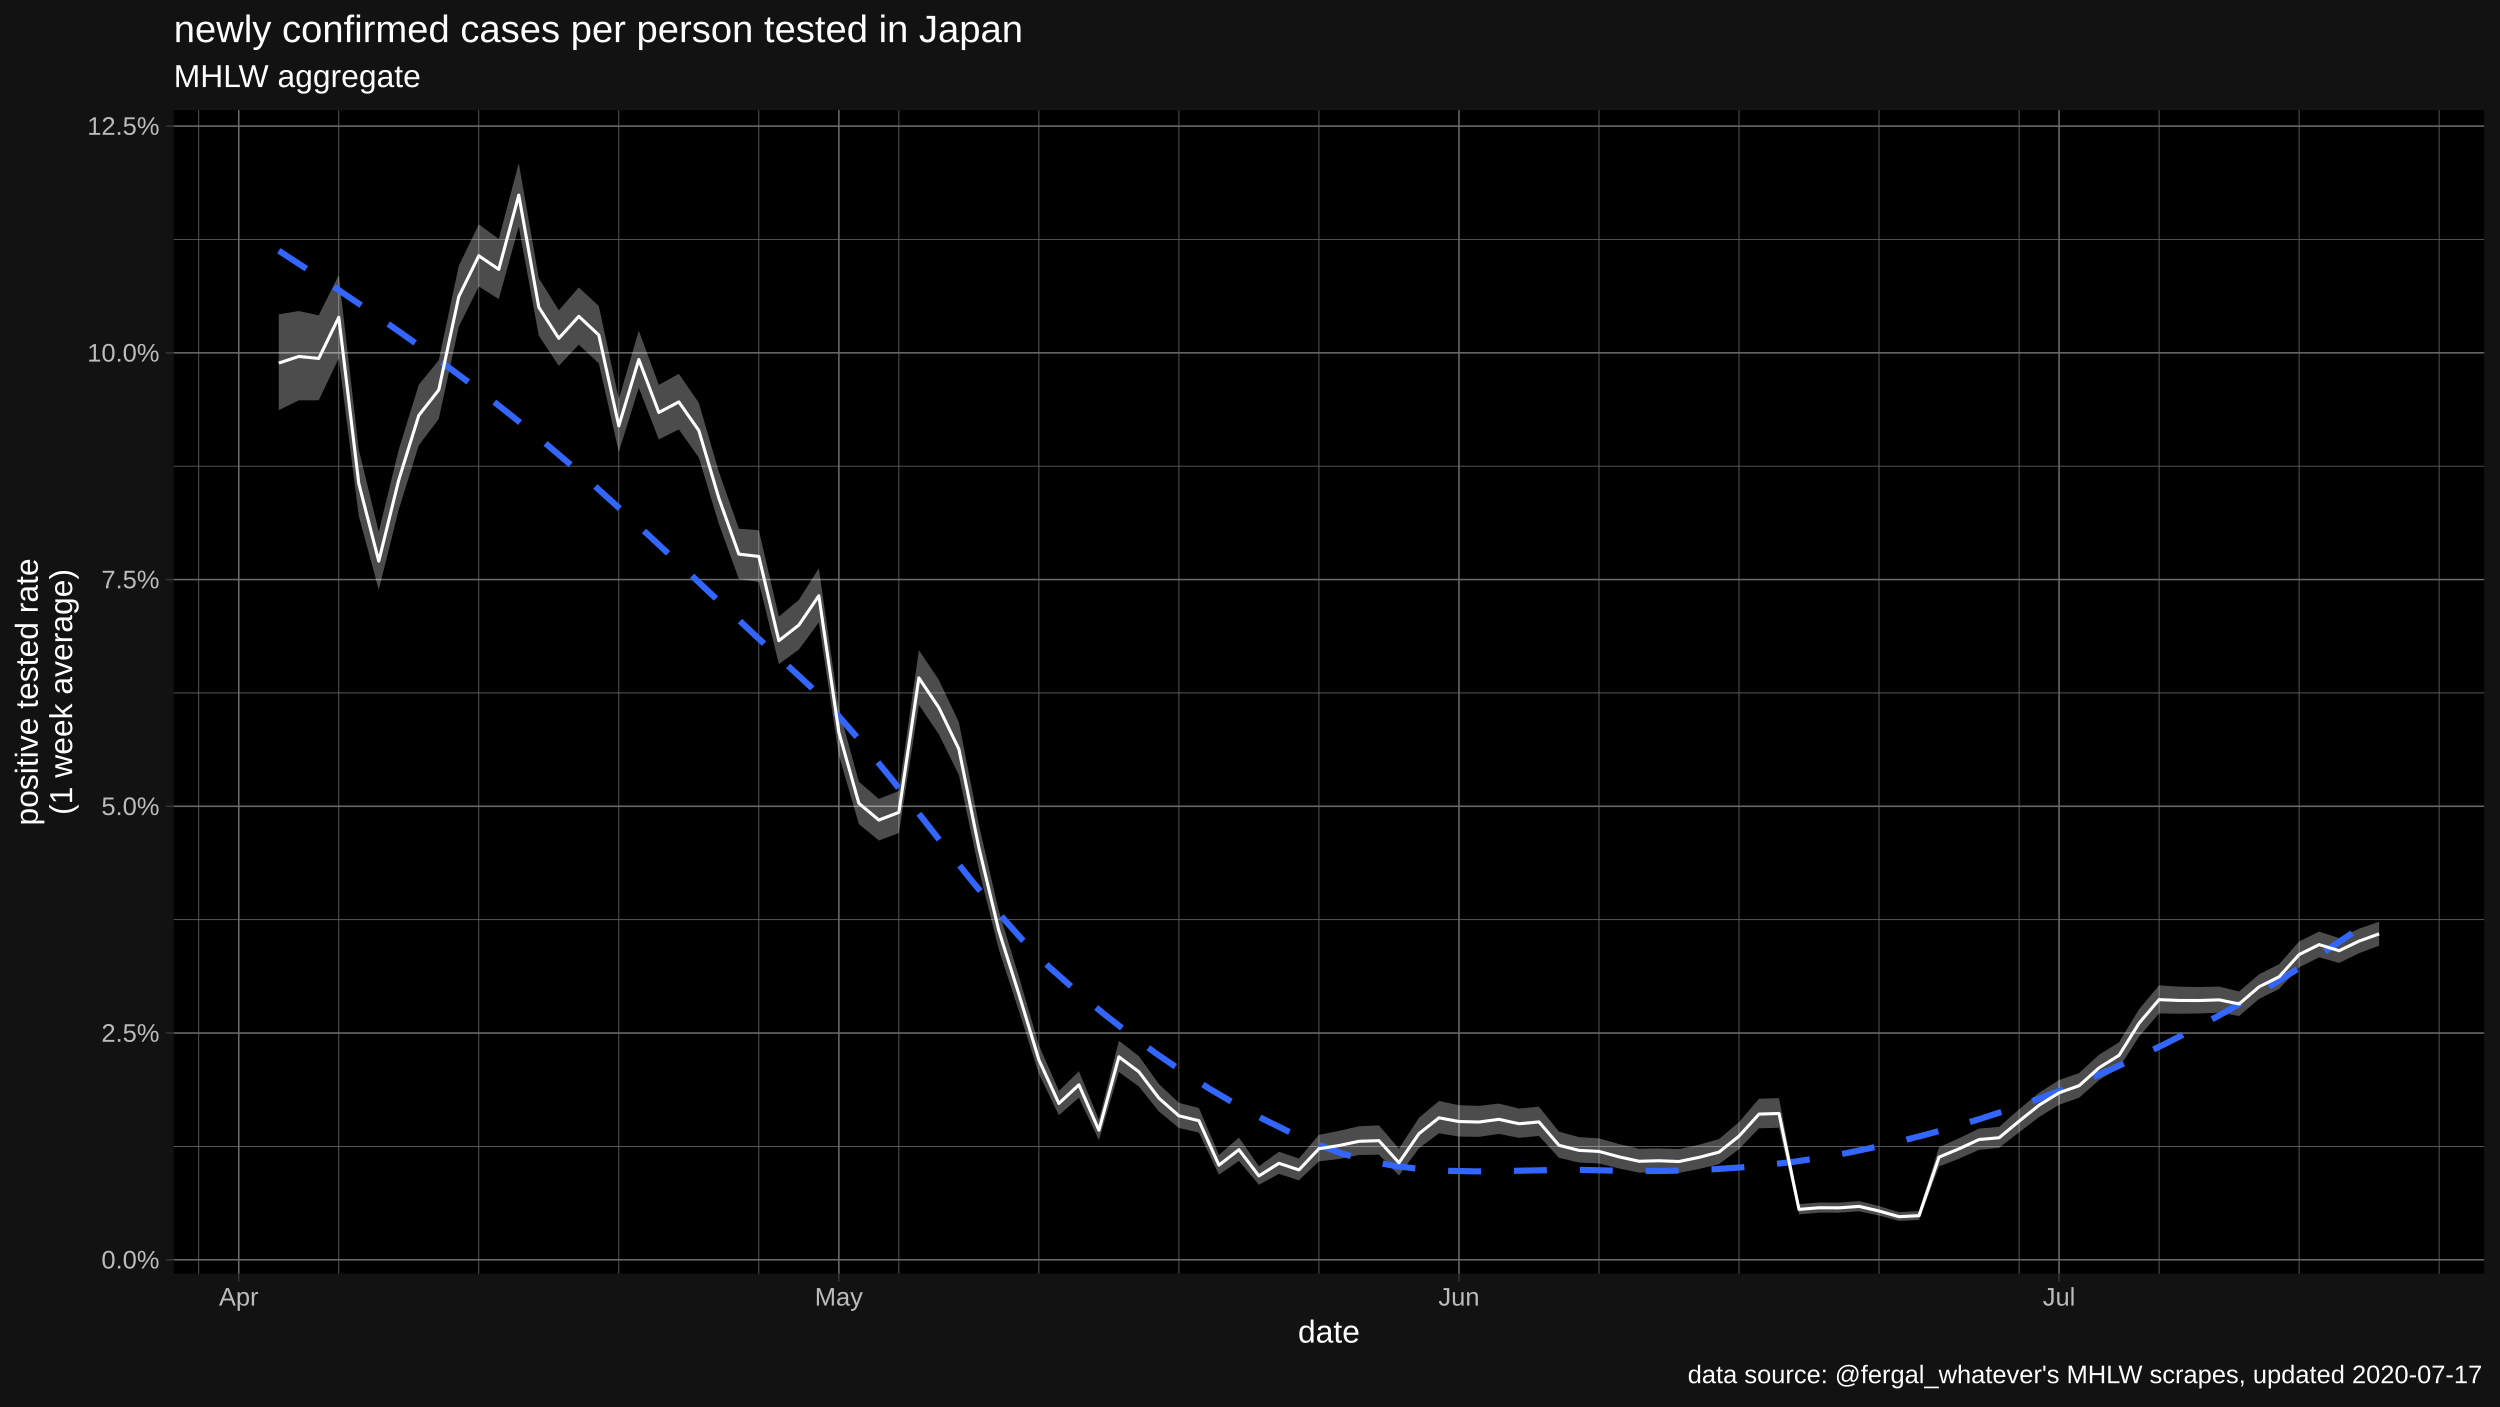
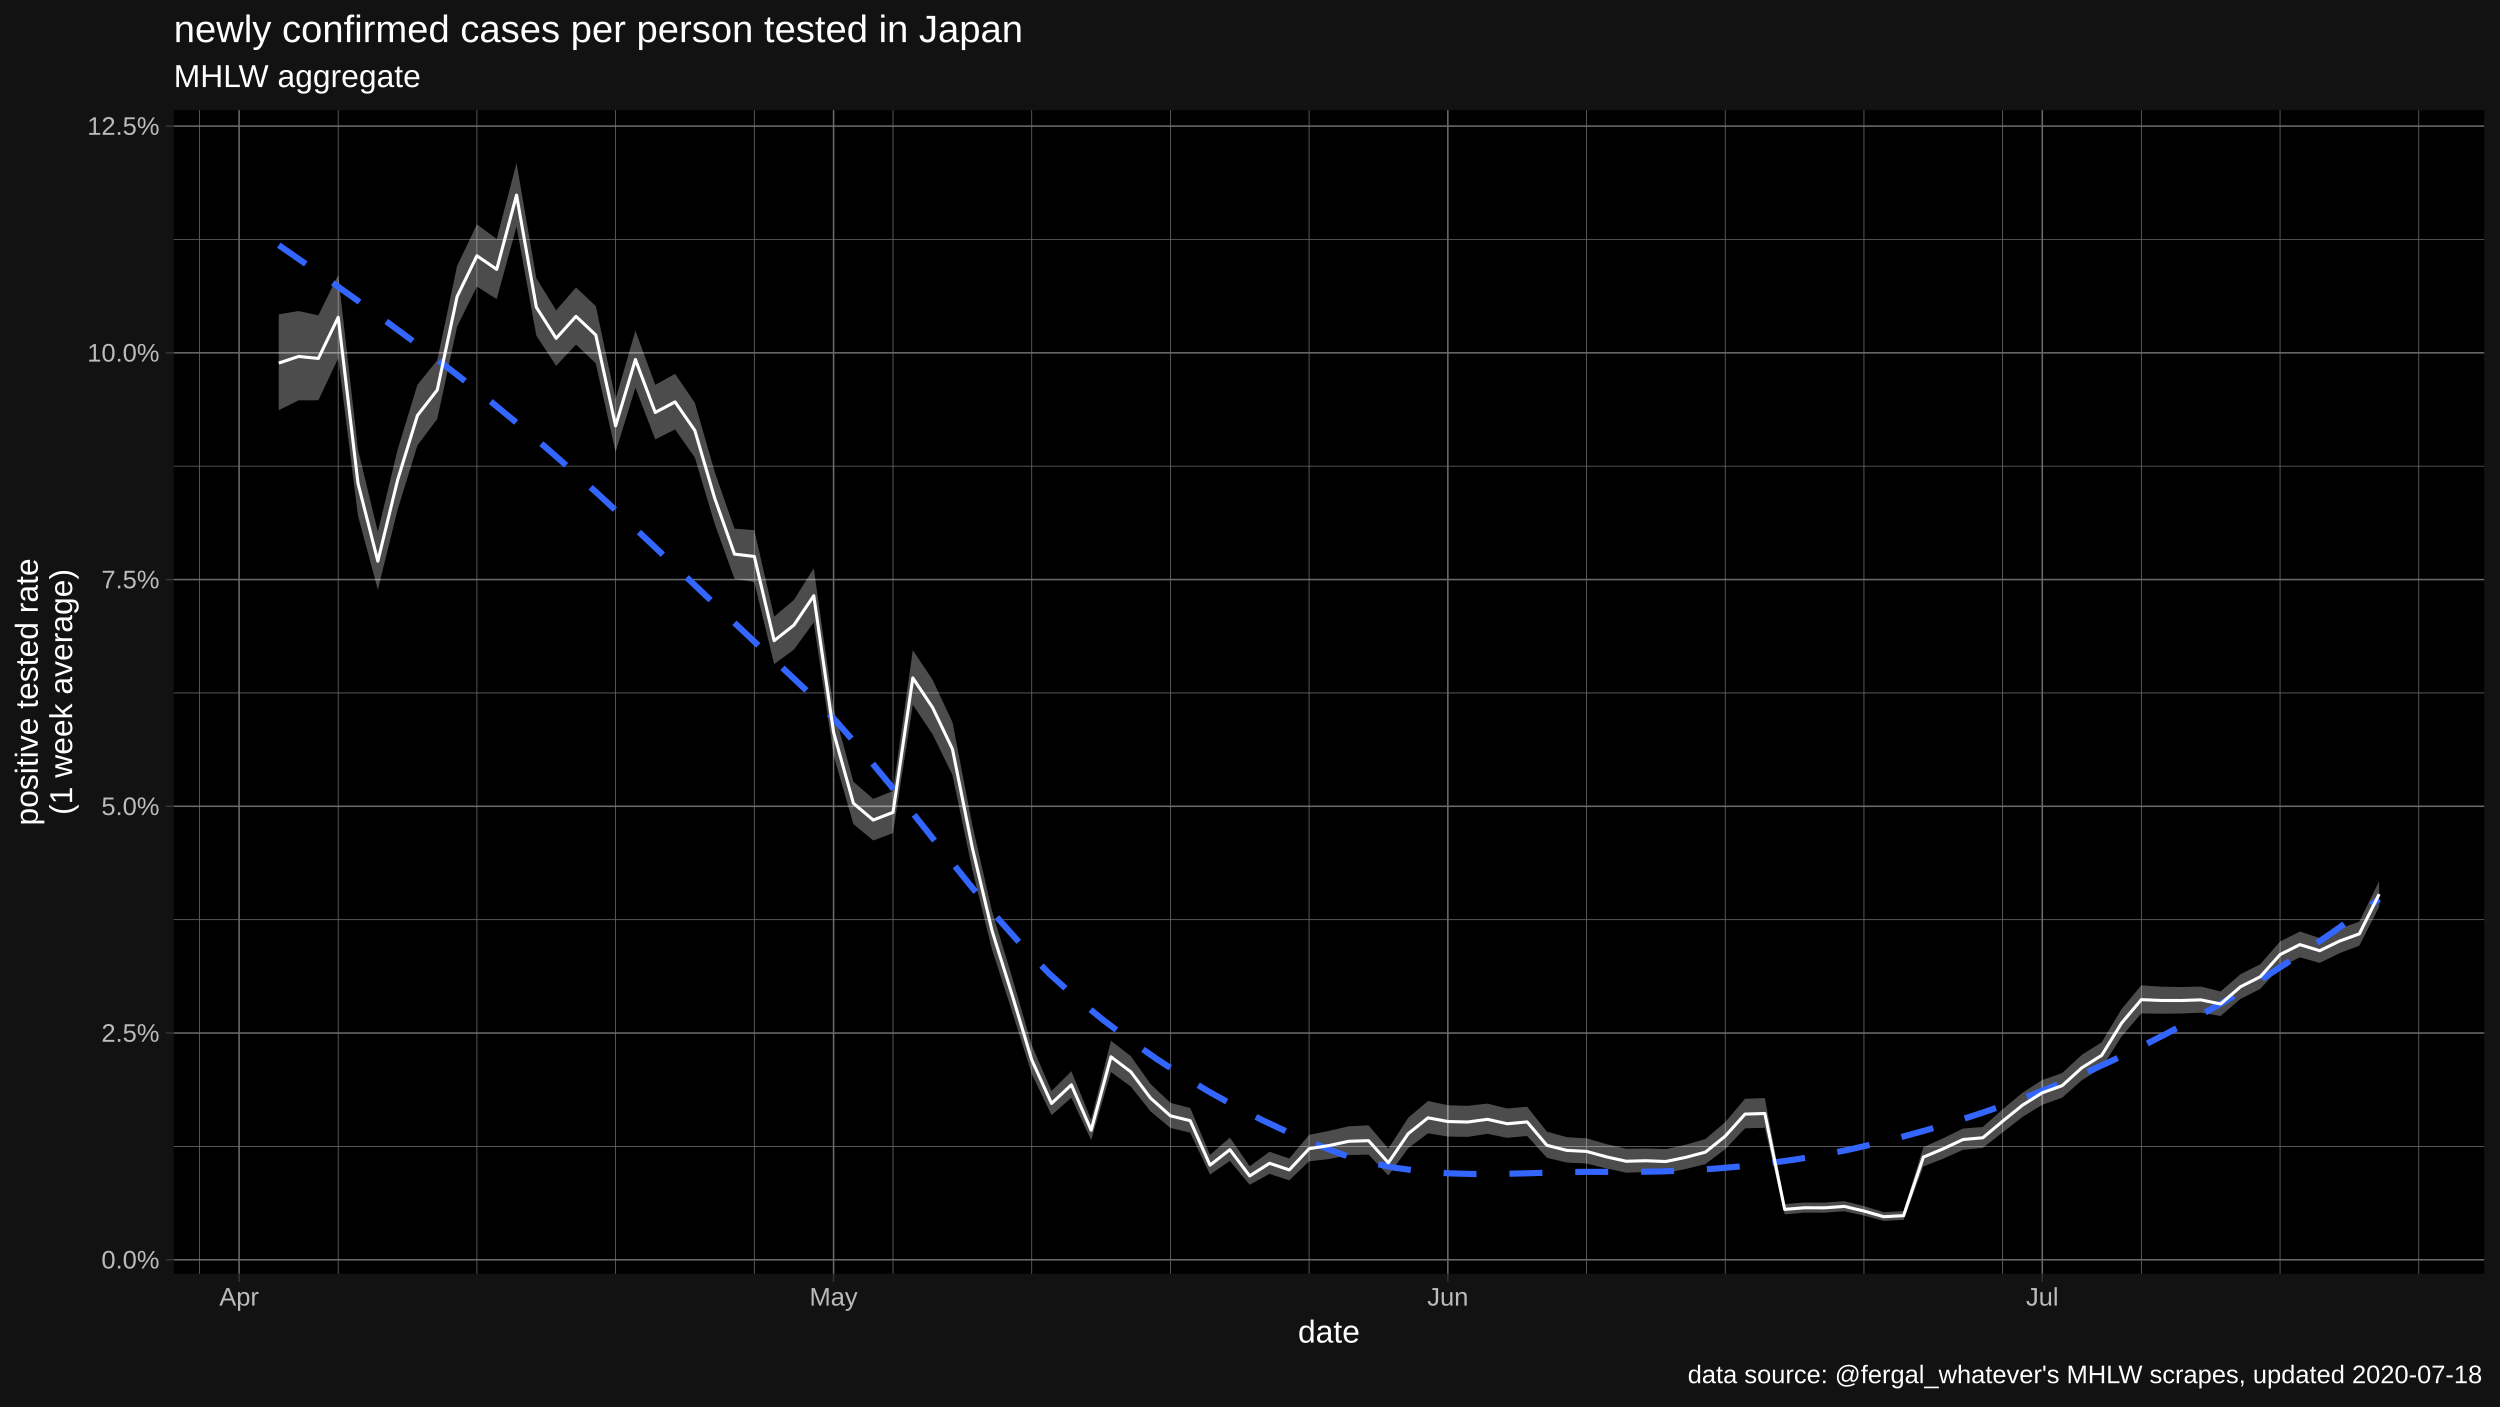
<svg xmlns="http://www.w3.org/2000/svg" viewBox="0 0 864.00 486.00">
  <defs>
    <style type="text/css">
    line, polyline, polygon, path, rect, circle {
      fill: none;
      stroke: #000000;
      stroke-linecap: round;
      stroke-linejoin: round;
      stroke-miterlimit: 10.00;
    }
  </style>
  </defs>
  <rect width="100%" height="100%" style="stroke: none; fill: #FFFFFF;" />
  <rect x="0.00" y="0.00" width="864.00" height="486.00" style="stroke-width: 1.07; stroke: #121212; fill: #121212;" />
  <defs>
    <clipPath id="cpNjAuMDR8ODU4LjUyfDQ0MC4yMnwzOC4wNw==">
      <rect x="60.04" y="38.07" width="798.48" height="402.15" />
    </clipPath>
  </defs>
  <rect x="60.04" y="38.07" width="798.48" height="402.15" style="stroke-width: 1.07; stroke: none; fill: #000000;" clip-path="url(#cpNjAuMDR8ODU4LjUyfDQ0MC4yMnwzOC4wNw==)" />
  <polyline points="60.04,396.19 858.52,396.19 " style="stroke-width: 0.27; stroke: #6B6B6B; stroke-linecap: butt;" clip-path="url(#cpNjAuMDR8ODU4LjUyfDQ0MC4yMnwzOC4wNw==)" />
  <polyline points="60.04,317.83 858.52,317.83 " style="stroke-width: 0.27; stroke: #6B6B6B; stroke-linecap: butt;" clip-path="url(#cpNjAuMDR8ODU4LjUyfDQ0MC4yMnwzOC4wNw==)" />
  <polyline points="60.04,239.47 858.52,239.47 " style="stroke-width: 0.27; stroke: #6B6B6B; stroke-linecap: butt;" clip-path="url(#cpNjAuMDR8ODU4LjUyfDQ0MC4yMnwzOC4wNw==)" />
  <polyline points="60.04,161.11 858.52,161.11 " style="stroke-width: 0.27; stroke: #6B6B6B; stroke-linecap: butt;" clip-path="url(#cpNjAuMDR8ODU4LjUyfDQ0MC4yMnwzOC4wNw==)" />
  <polyline points="60.04,82.75 858.52,82.75 " style="stroke-width: 0.27; stroke: #6B6B6B; stroke-linecap: butt;" clip-path="url(#cpNjAuMDR8ODU4LjUyfDQ0MC4yMnwzOC4wNw==)" />
-   <polyline points="68.68,440.22 68.68,38.07 " style="stroke-width: 0.27; stroke: #6B6B6B; stroke-linecap: butt;" clip-path="url(#cpNjAuMDR8ODU4LjUyfDQ0MC4yMnwzOC4wNw==)" />
-   <polyline points="117.08,440.22 117.08,38.07 " style="stroke-width: 0.27; stroke: #6B6B6B; stroke-linecap: butt;" clip-path="url(#cpNjAuMDR8ODU4LjUyfDQ0MC4yMnwzOC4wNw==)" />
-   <polyline points="165.47,440.22 165.47,38.07 " style="stroke-width: 0.27; stroke: #6B6B6B; stroke-linecap: butt;" clip-path="url(#cpNjAuMDR8ODU4LjUyfDQ0MC4yMnwzOC4wNw==)" />
-   <polyline points="213.86,440.22 213.86,38.07 " style="stroke-width: 0.27; stroke: #6B6B6B; stroke-linecap: butt;" clip-path="url(#cpNjAuMDR8ODU4LjUyfDQ0MC4yMnwzOC4wNw==)" />
-   <polyline points="262.25,440.22 262.25,38.07 " style="stroke-width: 0.27; stroke: #6B6B6B; stroke-linecap: butt;" clip-path="url(#cpNjAuMDR8ODU4LjUyfDQ0MC4yMnwzOC4wNw==)" />
-   <polyline points="310.65,440.22 310.65,38.07 " style="stroke-width: 0.27; stroke: #6B6B6B; stroke-linecap: butt;" clip-path="url(#cpNjAuMDR8ODU4LjUyfDQ0MC4yMnwzOC4wNw==)" />
-   <polyline points="359.04,440.22 359.04,38.07 " style="stroke-width: 0.27; stroke: #6B6B6B; stroke-linecap: butt;" clip-path="url(#cpNjAuMDR8ODU4LjUyfDQ0MC4yMnwzOC4wNw==)" />
-   <polyline points="407.43,440.22 407.43,38.07 " style="stroke-width: 0.27; stroke: #6B6B6B; stroke-linecap: butt;" clip-path="url(#cpNjAuMDR8ODU4LjUyfDQ0MC4yMnwzOC4wNw==)" />
-   <polyline points="455.82,440.22 455.82,38.07 " style="stroke-width: 0.27; stroke: #6B6B6B; stroke-linecap: butt;" clip-path="url(#cpNjAuMDR8ODU4LjUyfDQ0MC4yMnwzOC4wNw==)" />
-   <polyline points="552.61,440.22 552.61,38.07 " style="stroke-width: 0.27; stroke: #6B6B6B; stroke-linecap: butt;" clip-path="url(#cpNjAuMDR8ODU4LjUyfDQ0MC4yMnwzOC4wNw==)" />
-   <polyline points="601.00,440.22 601.00,38.07 " style="stroke-width: 0.27; stroke: #6B6B6B; stroke-linecap: butt;" clip-path="url(#cpNjAuMDR8ODU4LjUyfDQ0MC4yMnwzOC4wNw==)" />
-   <polyline points="649.39,440.22 649.39,38.07 " style="stroke-width: 0.27; stroke: #6B6B6B; stroke-linecap: butt;" clip-path="url(#cpNjAuMDR8ODU4LjUyfDQ0MC4yMnwzOC4wNw==)" />
-   <polyline points="697.79,440.22 697.79,38.07 " style="stroke-width: 0.27; stroke: #6B6B6B; stroke-linecap: butt;" clip-path="url(#cpNjAuMDR8ODU4LjUyfDQ0MC4yMnwzOC4wNw==)" />
-   <polyline points="746.18,440.22 746.18,38.07 " style="stroke-width: 0.27; stroke: #6B6B6B; stroke-linecap: butt;" clip-path="url(#cpNjAuMDR8ODU4LjUyfDQ0MC4yMnwzOC4wNw==)" />
-   <polyline points="794.57,440.22 794.57,38.07 " style="stroke-width: 0.27; stroke: #6B6B6B; stroke-linecap: butt;" clip-path="url(#cpNjAuMDR8ODU4LjUyfDQ0MC4yMnwzOC4wNw==)" />
-   <polyline points="842.97,440.22 842.97,38.07 " style="stroke-width: 0.27; stroke: #6B6B6B; stroke-linecap: butt;" clip-path="url(#cpNjAuMDR8ODU4LjUyfDQ0MC4yMnwzOC4wNw==)" />
+   <polyline points="68.94,440.22 68.94,38.07 " style="stroke-width: 0.27; stroke: #6B6B6B; stroke-linecap: butt;" clip-path="url(#cpNjAuMDR8ODU4LjUyfDQ0MC4yMnwzOC4wNw==)" />
+   <polyline points="116.88,440.22 116.88,38.07 " style="stroke-width: 0.27; stroke: #6B6B6B; stroke-linecap: butt;" clip-path="url(#cpNjAuMDR8ODU4LjUyfDQ0MC4yMnwzOC4wNw==)" />
+   <polyline points="164.82,440.22 164.82,38.07 " style="stroke-width: 0.27; stroke: #6B6B6B; stroke-linecap: butt;" clip-path="url(#cpNjAuMDR8ODU4LjUyfDQ0MC4yMnwzOC4wNw==)" />
+   <polyline points="212.75,440.22 212.75,38.07 " style="stroke-width: 0.27; stroke: #6B6B6B; stroke-linecap: butt;" clip-path="url(#cpNjAuMDR8ODU4LjUyfDQ0MC4yMnwzOC4wNw==)" />
+   <polyline points="260.69,440.22 260.69,38.07 " style="stroke-width: 0.27; stroke: #6B6B6B; stroke-linecap: butt;" clip-path="url(#cpNjAuMDR8ODU4LjUyfDQ0MC4yMnwzOC4wNw==)" />
+   <polyline points="308.62,440.22 308.62,38.07 " style="stroke-width: 0.27; stroke: #6B6B6B; stroke-linecap: butt;" clip-path="url(#cpNjAuMDR8ODU4LjUyfDQ0MC4yMnwzOC4wNw==)" />
+   <polyline points="356.56,440.22 356.56,38.07 " style="stroke-width: 0.27; stroke: #6B6B6B; stroke-linecap: butt;" clip-path="url(#cpNjAuMDR8ODU4LjUyfDQ0MC4yMnwzOC4wNw==)" />
+   <polyline points="404.50,440.22 404.50,38.07 " style="stroke-width: 0.27; stroke: #6B6B6B; stroke-linecap: butt;" clip-path="url(#cpNjAuMDR8ODU4LjUyfDQ0MC4yMnwzOC4wNw==)" />
+   <polyline points="452.43,440.22 452.43,38.07 " style="stroke-width: 0.27; stroke: #6B6B6B; stroke-linecap: butt;" clip-path="url(#cpNjAuMDR8ODU4LjUyfDQ0MC4yMnwzOC4wNw==)" />
+   <polyline points="548.30,440.22 548.30,38.07 " style="stroke-width: 0.27; stroke: #6B6B6B; stroke-linecap: butt;" clip-path="url(#cpNjAuMDR8ODU4LjUyfDQ0MC4yMnwzOC4wNw==)" />
+   <polyline points="596.24,440.22 596.24,38.07 " style="stroke-width: 0.27; stroke: #6B6B6B; stroke-linecap: butt;" clip-path="url(#cpNjAuMDR8ODU4LjUyfDQ0MC4yMnwzOC4wNw==)" />
+   <polyline points="644.18,440.22 644.18,38.07 " style="stroke-width: 0.27; stroke: #6B6B6B; stroke-linecap: butt;" clip-path="url(#cpNjAuMDR8ODU4LjUyfDQ0MC4yMnwzOC4wNw==)" />
+   <polyline points="692.11,440.22 692.11,38.07 " style="stroke-width: 0.27; stroke: #6B6B6B; stroke-linecap: butt;" clip-path="url(#cpNjAuMDR8ODU4LjUyfDQ0MC4yMnwzOC4wNw==)" />
+   <polyline points="740.05,440.22 740.05,38.07 " style="stroke-width: 0.27; stroke: #6B6B6B; stroke-linecap: butt;" clip-path="url(#cpNjAuMDR8ODU4LjUyfDQ0MC4yMnwzOC4wNw==)" />
+   <polyline points="787.99,440.22 787.99,38.07 " style="stroke-width: 0.27; stroke: #6B6B6B; stroke-linecap: butt;" clip-path="url(#cpNjAuMDR8ODU4LjUyfDQ0MC4yMnwzOC4wNw==)" />
+   <polyline points="835.92,440.22 835.92,38.07 " style="stroke-width: 0.27; stroke: #6B6B6B; stroke-linecap: butt;" clip-path="url(#cpNjAuMDR8ODU4LjUyfDQ0MC4yMnwzOC4wNw==)" />
  <polyline points="60.04,435.37 858.52,435.37 " style="stroke-width: 0.53; stroke: #6B6B6B; stroke-linecap: butt;" clip-path="url(#cpNjAuMDR8ODU4LjUyfDQ0MC4yMnwzOC4wNw==)" />
  <polyline points="60.04,357.01 858.52,357.01 " style="stroke-width: 0.53; stroke: #6B6B6B; stroke-linecap: butt;" clip-path="url(#cpNjAuMDR8ODU4LjUyfDQ0MC4yMnwzOC4wNw==)" />
  <polyline points="60.04,278.65 858.52,278.65 " style="stroke-width: 0.53; stroke: #6B6B6B; stroke-linecap: butt;" clip-path="url(#cpNjAuMDR8ODU4LjUyfDQ0MC4yMnwzOC4wNw==)" />
  <polyline points="60.04,200.29 858.52,200.29 " style="stroke-width: 0.53; stroke: #6B6B6B; stroke-linecap: butt;" clip-path="url(#cpNjAuMDR8ODU4LjUyfDQ0MC4yMnwzOC4wNw==)" />
  <polyline points="60.04,121.93 858.52,121.93 " style="stroke-width: 0.53; stroke: #6B6B6B; stroke-linecap: butt;" clip-path="url(#cpNjAuMDR8ODU4LjUyfDQ0MC4yMnwzOC4wNw==)" />
  <polyline points="60.04,43.57 858.52,43.57 " style="stroke-width: 0.53; stroke: #6B6B6B; stroke-linecap: butt;" clip-path="url(#cpNjAuMDR8ODU4LjUyfDQ0MC4yMnwzOC4wNw==)" />
-   <polyline points="82.51,440.22 82.51,38.07 " style="stroke-width: 0.53; stroke: #6B6B6B; stroke-linecap: butt;" clip-path="url(#cpNjAuMDR8ODU4LjUyfDQ0MC4yMnwzOC4wNw==)" />
-   <polyline points="289.91,440.22 289.91,38.07 " style="stroke-width: 0.53; stroke: #6B6B6B; stroke-linecap: butt;" clip-path="url(#cpNjAuMDR8ODU4LjUyfDQ0MC4yMnwzOC4wNw==)" />
-   <polyline points="504.22,440.22 504.22,38.07 " style="stroke-width: 0.53; stroke: #6B6B6B; stroke-linecap: butt;" clip-path="url(#cpNjAuMDR8ODU4LjUyfDQ0MC4yMnwzOC4wNw==)" />
-   <polyline points="711.61,440.22 711.61,38.07 " style="stroke-width: 0.53; stroke: #6B6B6B; stroke-linecap: butt;" clip-path="url(#cpNjAuMDR8ODU4LjUyfDQ0MC4yMnwzOC4wNw==)" />
-   <polygon points="96.34,108.62 103.25,107.50 110.16,108.97 117.08,95.06 123.99,155.43 130.90,183.76 137.81,155.34 144.73,132.97 151.64,124.47 158.55,91.90 165.47,77.55 172.38,82.59 179.29,56.35 186.21,96.16 193.12,107.23 200.03,99.35 206.95,105.76 213.86,137.94 220.77,114.28 227.69,133.02 234.60,129.18 241.51,139.20 248.43,163.04 255.34,182.71 262.25,183.23 269.17,213.10 276.08,207.33 282.99,196.41 289.91,244.94 296.82,270.16 303.73,276.10 310.65,273.35 317.56,224.70 324.47,234.97 331.39,249.60 338.30,285.08 345.21,314.93 352.13,337.50 359.04,361.19 365.95,377.05 372.87,370.21 379.78,386.94 386.69,359.68 393.60,365.00 400.52,374.65 407.43,381.14 414.34,382.91 421.26,399.15 428.17,393.13 435.08,403.06 442.00,398.05 448.91,400.37 455.82,392.21 462.74,390.83 469.65,389.24 476.56,388.92 483.48,396.97 490.39,386.30 497.30,380.51 504.22,381.96 511.13,382.18 518.04,381.40 524.96,383.10 531.87,382.47 538.78,391.10 545.70,392.99 552.61,393.40 559.52,395.40 566.44,397.00 573.35,396.88 580.26,397.13 587.18,395.61 594.09,393.66 601.00,387.81 607.92,379.73 614.83,379.50 621.74,416.12 628.66,415.58 635.57,415.63 642.48,415.11 649.39,416.83 656.31,418.92 663.22,418.56 670.13,396.46 677.05,393.37 683.96,390.03 690.87,389.47 697.79,383.39 704.70,377.65 711.61,373.26 718.53,370.85 725.44,364.50 732.35,360.22 739.27,348.76 746.18,340.52 753.09,340.99 760.01,341.12 766.92,340.95 773.83,342.66 780.75,336.71 787.66,333.24 794.57,325.38 801.49,321.94 808.40,324.22 815.31,320.93 822.23,318.53 822.23,326.83 815.31,329.43 808.40,332.79 801.49,330.85 794.57,334.31 787.66,341.77 780.75,345.23 773.83,351.12 766.92,349.98 760.01,350.27 753.09,350.35 746.18,350.23 739.27,358.24 732.35,369.02 725.44,373.30 718.53,379.38 711.61,381.82 704.70,386.04 697.79,391.35 690.87,396.71 683.96,397.37 677.05,400.45 670.13,403.12 663.22,421.59 656.31,421.94 649.39,420.11 642.48,418.61 635.57,419.11 628.66,419.10 621.74,419.68 614.83,389.76 607.92,389.95 601.00,397.13 594.09,402.33 587.18,404.00 580.26,405.35 573.35,405.07 566.44,405.28 559.52,403.82 552.61,402.10 545.70,401.78 538.78,400.15 531.87,392.59 524.96,393.24 518.04,391.86 511.13,392.91 504.22,392.79 497.30,391.67 490.39,396.83 483.48,406.25 476.56,399.04 469.65,399.18 462.74,400.56 455.82,401.36 448.91,407.93 442.00,405.69 435.08,409.47 428.17,401.22 421.26,405.95 414.34,391.45 407.43,389.83 400.52,384.11 393.60,375.51 386.69,370.48 379.78,394.03 372.87,379.37 365.95,385.41 359.04,371.12 352.13,349.37 345.21,328.19 338.30,300.53 331.39,267.85 324.47,253.80 317.56,243.56 310.65,287.90 303.73,290.47 296.82,284.81 289.91,260.98 282.99,215.11 276.08,224.50 269.17,229.52 262.25,201.16 255.34,200.08 248.43,181.05 241.51,158.15 234.60,148.41 227.69,151.86 220.77,134.01 213.86,156.22 206.95,125.60 200.03,119.09 193.12,126.45 186.21,116.01 179.29,78.30 172.38,103.39 165.47,99.02 158.55,112.91 151.64,144.79 144.73,153.92 137.81,176.13 130.90,203.82 123.99,178.33 117.08,123.82 110.16,138.34 103.25,138.36 96.34,141.75 " style="stroke-width: 1.07; stroke: none; fill: #FFFFFF; fill-opacity: 0.30;" clip-path="url(#cpNjAuMDR8ODU4LjUyfDQ0MC4yMnwzOC4wNw==)" />
-   <polyline points="96.34,86.65 105.52,92.63 114.71,98.69 123.90,104.88 133.09,111.19 142.28,117.66 151.47,124.30 160.65,131.13 169.84,138.17 179.03,145.45 188.22,152.97 197.41,160.79 206.60,168.90 215.79,177.22 224.97,185.72 234.16,194.32 243.35,202.99 252.54,211.66 261.73,220.28 270.92,228.80 280.11,237.31 289.29,246.86 298.48,257.40 307.67,268.65 316.86,280.30 326.05,292.07 335.24,303.66 344.42,314.77 353.61,325.11 362.80,334.38 371.99,342.52 381.18,350.15 390.37,357.34 399.56,364.08 408.74,370.38 417.93,376.23 427.12,381.64 436.31,386.62 445.50,391.16 454.69,395.26 463.87,398.71 473.06,401.24 482.25,402.99 491.44,404.07 500.63,404.64 509.82,404.82 519.01,404.74 528.19,404.54 537.38,404.36 546.57,404.32 555.76,404.53 564.95,404.69 574.14,404.68 583.33,404.48 592.51,404.07 601.70,403.45 610.89,402.59 620.08,401.48 629.27,400.10 638.46,398.45 647.64,396.51 656.83,394.37 666.02,392.01 675.21,389.45 684.40,386.66 693.59,383.65 702.78,380.40 711.96,376.92 721.15,373.20 730.34,369.23 739.53,365.00 748.72,360.53 757.91,355.80 767.10,350.84 776.28,345.63 785.47,340.18 794.66,334.49 803.85,328.56 813.04,322.40 822.23,316.01 " style="stroke-width: 2.13; stroke: #3366FF; stroke-dasharray: 11.38,11.38; stroke-linecap: butt;" clip-path="url(#cpNjAuMDR8ODU4LjUyfDQ0MC4yMnwzOC4wNw==)" />
-   <polyline points="96.34,125.48 103.25,123.19 110.16,123.88 117.08,109.65 123.99,167.05 130.90,193.93 137.81,165.87 144.73,143.57 151.64,134.75 158.55,102.51 165.47,88.40 172.38,93.09 179.29,67.43 186.21,106.19 193.12,116.93 200.03,109.32 206.95,115.78 213.86,147.18 220.77,124.25 227.69,142.55 234.60,138.90 241.51,148.78 248.43,172.15 255.34,191.50 262.25,192.31 269.17,221.42 276.08,216.03 282.99,205.89 289.91,253.08 296.82,277.61 303.73,283.41 310.65,280.75 317.56,234.28 324.47,244.55 331.39,258.89 338.30,292.95 345.21,321.70 352.13,343.58 359.04,366.28 365.95,381.35 372.87,374.92 379.78,390.59 386.69,365.23 393.60,370.41 400.52,379.53 407.43,385.63 414.34,387.32 421.26,402.68 428.17,397.33 435.08,406.40 442.00,402.03 448.91,404.32 455.82,396.99 462.74,395.91 469.65,394.43 476.56,394.21 483.48,401.85 490.39,391.80 497.30,386.32 504.22,387.60 511.13,387.77 518.04,386.84 524.96,388.37 531.87,387.73 538.78,395.82 545.70,397.57 552.61,397.93 559.52,399.80 566.44,401.33 573.35,401.15 580.26,401.42 587.18,399.99 594.09,398.18 601.00,392.66 607.92,385.03 614.83,384.82 621.74,417.96 628.66,417.40 635.57,417.43 642.48,416.92 649.39,418.53 656.31,420.49 663.22,420.13 670.13,399.90 677.05,397.03 683.96,393.82 690.87,393.21 697.79,387.49 704.70,381.96 711.61,377.66 718.53,375.22 725.44,369.01 732.35,364.72 739.27,353.60 746.18,345.47 753.09,345.76 760.01,345.78 766.92,345.55 773.83,346.96 780.75,341.04 787.66,337.57 794.57,329.91 801.49,326.46 808.40,328.57 815.31,325.24 822.23,322.74 " style="stroke-width: 1.07; stroke: #FFFFFF; stroke-linecap: butt;" clip-path="url(#cpNjAuMDR8ODU4LjUyfDQ0MC4yMnwzOC4wNw==)" />
+   <polyline points="82.64,440.22 82.64,38.07 " style="stroke-width: 0.53; stroke: #6B6B6B; stroke-linecap: butt;" clip-path="url(#cpNjAuMDR8ODU4LjUyfDQ0MC4yMnwzOC4wNw==)" />
+   <polyline points="288.08,440.22 288.08,38.07 " style="stroke-width: 0.53; stroke: #6B6B6B; stroke-linecap: butt;" clip-path="url(#cpNjAuMDR8ODU4LjUyfDQ0MC4yMnwzOC4wNw==)" />
+   <polyline points="500.37,440.22 500.37,38.07 " style="stroke-width: 0.53; stroke: #6B6B6B; stroke-linecap: butt;" clip-path="url(#cpNjAuMDR8ODU4LjUyfDQ0MC4yMnwzOC4wNw==)" />
+   <polyline points="705.81,440.22 705.81,38.07 " style="stroke-width: 0.53; stroke: #6B6B6B; stroke-linecap: butt;" clip-path="url(#cpNjAuMDR8ODU4LjUyfDQ0MC4yMnwzOC4wNw==)" />
+   <polygon points="96.34,108.62 103.18,107.50 110.03,108.97 116.88,95.06 123.73,155.43 130.58,183.76 137.42,155.34 144.27,132.97 151.12,124.47 157.97,91.90 164.82,77.55 171.66,82.59 178.51,56.35 185.36,96.16 192.21,107.23 199.06,99.35 205.90,105.76 212.75,137.94 219.60,114.28 226.45,133.02 233.30,129.18 240.14,139.20 246.99,163.04 253.84,182.71 260.69,183.23 267.54,213.10 274.38,207.33 281.23,196.41 288.08,244.94 294.93,270.16 301.78,276.10 308.62,273.35 315.47,224.70 322.32,234.97 329.17,249.60 336.02,285.08 342.86,314.93 349.71,337.50 356.56,361.19 363.41,377.05 370.26,370.21 377.10,386.94 383.95,359.68 390.80,365.00 397.65,374.65 404.50,381.14 411.34,382.91 418.19,399.15 425.04,393.13 431.89,403.06 438.74,398.05 445.58,400.37 452.43,392.21 459.28,390.83 466.13,389.24 472.98,388.92 479.82,396.97 486.67,386.30 493.52,380.51 500.37,381.96 507.22,382.18 514.06,381.40 520.91,383.10 527.76,382.47 534.61,391.10 541.46,392.99 548.30,393.40 555.15,395.40 562.00,397.00 568.85,396.88 575.70,397.13 582.55,395.61 589.39,393.66 596.24,387.81 603.09,379.73 609.94,379.50 616.79,416.12 623.63,415.58 630.48,415.63 637.33,415.11 644.18,416.83 651.03,418.92 657.87,418.56 664.72,396.46 671.57,393.37 678.42,390.03 685.27,389.47 692.11,383.39 698.96,377.65 705.81,373.26 712.66,370.85 719.51,364.50 726.35,360.22 733.20,348.76 740.05,340.52 746.90,340.99 753.75,341.12 760.59,340.95 767.44,342.66 774.29,336.71 781.14,333.24 787.99,325.38 794.83,321.94 801.68,324.22 808.53,320.93 815.38,318.53 822.23,304.51 822.23,313.40 815.38,326.83 808.53,329.43 801.68,332.79 794.83,330.85 787.99,334.31 781.14,341.77 774.29,345.23 767.44,351.12 760.59,349.98 753.75,350.27 746.90,350.35 740.05,350.23 733.20,358.24 726.35,369.02 719.51,373.30 712.66,379.38 705.81,381.82 698.96,386.04 692.11,391.35 685.27,396.71 678.42,397.37 671.57,400.45 664.72,403.12 657.87,421.59 651.03,421.94 644.18,420.11 637.33,418.61 630.48,419.11 623.63,419.10 616.79,419.68 609.94,389.76 603.09,389.95 596.24,397.13 589.39,402.33 582.55,404.00 575.70,405.35 568.85,405.07 562.00,405.28 555.15,403.82 548.30,402.10 541.46,401.78 534.61,400.15 527.76,392.59 520.91,393.24 514.06,391.86 507.22,392.91 500.37,392.79 493.52,391.67 486.67,396.83 479.82,406.25 472.98,399.04 466.13,399.18 459.28,400.56 452.43,401.36 445.58,407.93 438.74,405.69 431.89,409.47 425.04,401.22 418.19,405.95 411.34,391.45 404.50,389.83 397.65,384.11 390.80,375.51 383.95,370.48 377.10,394.03 370.26,379.37 363.41,385.41 356.56,371.12 349.71,349.37 342.86,328.19 336.02,300.53 329.17,267.85 322.32,253.80 315.47,243.56 308.62,287.90 301.78,290.47 294.93,284.81 288.08,260.98 281.23,215.11 274.38,224.50 267.54,229.52 260.69,201.16 253.84,200.08 246.99,181.05 240.14,158.15 233.30,148.41 226.45,151.86 219.60,134.01 212.75,156.22 205.90,125.60 199.06,119.09 192.21,126.45 185.36,116.01 178.51,78.30 171.66,103.39 164.82,99.02 157.97,112.91 151.12,144.79 144.27,153.92 137.42,176.13 130.58,203.82 123.73,178.33 116.88,123.82 110.03,138.34 103.18,138.36 96.34,141.75 " style="stroke-width: 1.07; stroke: none; fill: #FFFFFF; fill-opacity: 0.30;" clip-path="url(#cpNjAuMDR8ODU4LjUyfDQ0MC4yMnwzOC4wNw==)" />
+   <polyline points="96.34,84.73 105.52,91.11 114.71,97.56 123.90,104.11 133.09,110.77 142.28,117.56 151.47,124.51 160.65,131.64 169.84,138.96 179.03,146.50 188.22,154.28 197.41,162.34 206.60,170.64 215.79,179.15 224.97,187.79 234.16,196.53 243.35,205.30 252.54,214.05 261.73,222.73 270.92,231.29 280.11,239.95 289.29,249.62 298.48,260.16 307.67,271.30 316.86,282.80 326.05,294.40 335.24,305.84 344.42,316.87 353.61,327.23 362.80,336.67 371.99,344.96 381.18,352.44 390.37,359.40 399.56,365.85 408.74,371.83 417.93,377.35 427.12,382.45 436.31,387.15 445.50,391.46 454.69,395.43 463.87,398.98 473.06,401.69 482.25,403.60 491.44,404.83 500.63,405.50 509.82,405.75 519.01,405.70 528.19,405.48 537.38,405.20 546.57,405.00 555.76,404.99 564.95,405.01 574.14,404.84 583.33,404.48 592.51,403.90 601.70,403.10 610.89,402.06 620.08,400.78 629.27,399.24 638.46,397.43 647.64,395.34 656.83,393.03 666.02,390.50 675.21,387.76 684.40,384.80 693.59,381.60 702.78,378.17 711.96,374.49 721.15,370.56 730.34,366.38 739.53,361.94 748.72,357.24 757.91,352.29 767.10,347.08 776.28,341.63 785.47,335.93 794.66,329.98 803.85,323.80 813.04,317.37 822.23,310.71 " style="stroke-width: 2.13; stroke: #3366FF; stroke-dasharray: 11.38,11.38; stroke-linecap: butt;" clip-path="url(#cpNjAuMDR8ODU4LjUyfDQ0MC4yMnwzOC4wNw==)" />
+   <polyline points="96.34,125.48 103.18,123.19 110.03,123.88 116.88,109.65 123.73,167.05 130.58,193.93 137.42,165.87 144.27,143.57 151.12,134.75 157.97,102.51 164.82,88.40 171.66,93.09 178.51,67.43 185.36,106.19 192.21,116.93 199.06,109.32 205.90,115.78 212.75,147.18 219.60,124.25 226.45,142.55 233.30,138.90 240.14,148.78 246.99,172.15 253.84,191.50 260.69,192.31 267.54,221.42 274.38,216.03 281.23,205.89 288.08,253.08 294.93,277.61 301.78,283.41 308.62,280.75 315.47,234.28 322.32,244.55 329.17,258.89 336.02,292.95 342.86,321.70 349.71,343.58 356.56,366.28 363.41,381.35 370.26,374.92 377.10,390.59 383.95,365.23 390.80,370.41 397.65,379.53 404.50,385.63 411.34,387.32 418.19,402.68 425.04,397.33 431.89,406.40 438.74,402.03 445.58,404.32 452.43,396.99 459.28,395.91 466.13,394.43 472.98,394.21 479.82,401.85 486.67,391.80 493.52,386.32 500.37,387.60 507.22,387.77 514.06,386.84 520.91,388.37 527.76,387.73 534.61,395.82 541.46,397.57 548.30,397.93 555.15,399.80 562.00,401.33 568.85,401.15 575.70,401.42 582.55,399.99 589.39,398.18 596.24,392.66 603.09,385.03 609.94,384.82 616.79,417.96 623.63,417.40 630.48,417.43 637.33,416.92 644.18,418.53 651.03,420.49 657.87,420.13 664.72,399.90 671.57,397.03 678.42,393.82 685.27,393.21 692.11,387.49 698.96,381.96 705.81,377.66 712.66,375.22 719.51,369.01 726.35,364.72 733.20,353.60 740.05,345.47 746.90,345.76 753.75,345.78 760.59,345.55 767.44,346.96 774.29,341.04 781.14,337.57 787.99,329.91 794.83,326.46 801.68,328.57 808.53,325.24 815.38,322.74 822.23,309.01 " style="stroke-width: 1.07; stroke: #FFFFFF; stroke-linecap: butt;" clip-path="url(#cpNjAuMDR8ODU4LjUyfDQ0MC4yMnwzOC4wNw==)" />
  <defs>
    <clipPath id="cpMC4wMHw4NjQuMDB8NDg2LjAwfDAuMDA=">
      <rect x="0.00" y="0.00" width="864.00" height="486.00" />
    </clipPath>
  </defs>
  <g clip-path="url(#cpMC4wMHw4NjQuMDB8NDg2LjAwfDAuMDA=)">
    <text x="35.05" y="438.40" style="font-size: 8.80px; fill: #BCBCBC; font-family: Liberation Sans;" textLength="20.06px" lengthAdjust="spacingAndGlyphs">0.0%</text>
  </g>
  <g clip-path="url(#cpMC4wMHw4NjQuMDB8NDg2LjAwfDAuMDA=)">
    <text x="35.05" y="360.04" style="font-size: 8.80px; fill: #BCBCBC; font-family: Liberation Sans;" textLength="20.06px" lengthAdjust="spacingAndGlyphs">2.5%</text>
  </g>
  <g clip-path="url(#cpMC4wMHw4NjQuMDB8NDg2LjAwfDAuMDA=)">
    <text x="35.05" y="281.68" style="font-size: 8.80px; fill: #BCBCBC; font-family: Liberation Sans;" textLength="20.06px" lengthAdjust="spacingAndGlyphs">5.0%</text>
  </g>
  <g clip-path="url(#cpMC4wMHw4NjQuMDB8NDg2LjAwfDAuMDA=)">
    <text x="35.05" y="203.32" style="font-size: 8.80px; fill: #BCBCBC; font-family: Liberation Sans;" textLength="20.06px" lengthAdjust="spacingAndGlyphs">7.5%</text>
  </g>
  <g clip-path="url(#cpMC4wMHw4NjQuMDB8NDg2LjAwfDAuMDA=)">
    <text x="30.16" y="124.96" style="font-size: 8.80px; fill: #BCBCBC; font-family: Liberation Sans;" textLength="24.95px" lengthAdjust="spacingAndGlyphs">10.0%</text>
  </g>
  <g clip-path="url(#cpMC4wMHw4NjQuMDB8NDg2LjAwfDAuMDA=)">
    <text x="30.16" y="46.59" style="font-size: 8.80px; fill: #BCBCBC; font-family: Liberation Sans;" textLength="24.95px" lengthAdjust="spacingAndGlyphs">12.5%</text>
  </g>
  <polyline points="57.30,435.37 60.04,435.37 " style="stroke-width: 0.53; stroke: #333333; stroke-linecap: butt;" clip-path="url(#cpMC4wMHw4NjQuMDB8NDg2LjAwfDAuMDA=)" />
  <polyline points="57.30,357.01 60.04,357.01 " style="stroke-width: 0.53; stroke: #333333; stroke-linecap: butt;" clip-path="url(#cpMC4wMHw4NjQuMDB8NDg2LjAwfDAuMDA=)" />
  <polyline points="57.30,278.65 60.04,278.65 " style="stroke-width: 0.53; stroke: #333333; stroke-linecap: butt;" clip-path="url(#cpMC4wMHw4NjQuMDB8NDg2LjAwfDAuMDA=)" />
  <polyline points="57.30,200.29 60.04,200.29 " style="stroke-width: 0.53; stroke: #333333; stroke-linecap: butt;" clip-path="url(#cpMC4wMHw4NjQuMDB8NDg2LjAwfDAuMDA=)" />
  <polyline points="57.30,121.93 60.04,121.93 " style="stroke-width: 0.53; stroke: #333333; stroke-linecap: butt;" clip-path="url(#cpMC4wMHw4NjQuMDB8NDg2LjAwfDAuMDA=)" />
  <polyline points="57.30,43.57 60.04,43.57 " style="stroke-width: 0.53; stroke: #333333; stroke-linecap: butt;" clip-path="url(#cpMC4wMHw4NjQuMDB8NDg2LjAwfDAuMDA=)" />
-   <polyline points="82.51,442.96 82.51,440.22 " style="stroke-width: 0.53; stroke: #333333; stroke-linecap: butt;" clip-path="url(#cpMC4wMHw4NjQuMDB8NDg2LjAwfDAuMDA=)" />
-   <polyline points="289.91,442.96 289.91,440.22 " style="stroke-width: 0.53; stroke: #333333; stroke-linecap: butt;" clip-path="url(#cpMC4wMHw4NjQuMDB8NDg2LjAwfDAuMDA=)" />
-   <polyline points="504.22,442.96 504.22,440.22 " style="stroke-width: 0.53; stroke: #333333; stroke-linecap: butt;" clip-path="url(#cpMC4wMHw4NjQuMDB8NDg2LjAwfDAuMDA=)" />
-   <polyline points="711.61,442.96 711.61,440.22 " style="stroke-width: 0.53; stroke: #333333; stroke-linecap: butt;" clip-path="url(#cpMC4wMHw4NjQuMDB8NDg2LjAwfDAuMDA=)" />
+   <polyline points="82.64,442.96 82.64,440.22 " style="stroke-width: 0.53; stroke: #333333; stroke-linecap: butt;" clip-path="url(#cpMC4wMHw4NjQuMDB8NDg2LjAwfDAuMDA=)" />
+   <polyline points="288.08,442.96 288.08,440.22 " style="stroke-width: 0.53; stroke: #333333; stroke-linecap: butt;" clip-path="url(#cpMC4wMHw4NjQuMDB8NDg2LjAwfDAuMDA=)" />
+   <polyline points="500.37,442.96 500.37,440.22 " style="stroke-width: 0.53; stroke: #333333; stroke-linecap: butt;" clip-path="url(#cpMC4wMHw4NjQuMDB8NDg2LjAwfDAuMDA=)" />
+   <polyline points="705.81,442.96 705.81,440.22 " style="stroke-width: 0.53; stroke: #333333; stroke-linecap: butt;" clip-path="url(#cpMC4wMHw4NjQuMDB8NDg2LjAwfDAuMDA=)" />
  <g clip-path="url(#cpMC4wMHw4NjQuMDB8NDg2LjAwfDAuMDA=)">
-     <text x="75.66" y="451.21" style="font-size: 8.80px; fill: #BCBCBC; font-family: Liberation Sans;" textLength="13.69px" lengthAdjust="spacingAndGlyphs">Apr</text>
+     <text x="75.79" y="451.21" style="font-size: 8.80px; fill: #BCBCBC; font-family: Liberation Sans;" textLength="13.69px" lengthAdjust="spacingAndGlyphs">Apr</text>
  </g>
  <g clip-path="url(#cpMC4wMHw4NjQuMDB8NDg2LjAwfDAuMDA=)">
-     <text x="281.59" y="451.21" style="font-size: 8.80px; fill: #BCBCBC; font-family: Liberation Sans;" textLength="16.62px" lengthAdjust="spacingAndGlyphs">May</text>
+     <text x="279.77" y="451.21" style="font-size: 8.80px; fill: #BCBCBC; font-family: Liberation Sans;" textLength="16.62px" lengthAdjust="spacingAndGlyphs">May</text>
  </g>
  <g clip-path="url(#cpMC4wMHw4NjQuMDB8NDg2LjAwfDAuMDA=)">
-     <text x="497.12" y="451.21" style="font-size: 8.80px; fill: #BCBCBC; font-family: Liberation Sans;" textLength="14.19px" lengthAdjust="spacingAndGlyphs">Jun</text>
+     <text x="493.27" y="451.21" style="font-size: 8.80px; fill: #BCBCBC; font-family: Liberation Sans;" textLength="14.19px" lengthAdjust="spacingAndGlyphs">Jun</text>
  </g>
  <g clip-path="url(#cpMC4wMHw4NjQuMDB8NDg2LjAwfDAuMDA=)">
-     <text x="705.99" y="451.21" style="font-size: 8.80px; fill: #BCBCBC; font-family: Liberation Sans;" textLength="11.25px" lengthAdjust="spacingAndGlyphs">Jul</text>
+     <text x="700.18" y="451.21" style="font-size: 8.80px; fill: #BCBCBC; font-family: Liberation Sans;" textLength="11.25px" lengthAdjust="spacingAndGlyphs">Jul</text>
  </g>
  <g clip-path="url(#cpMC4wMHw4NjQuMDB8NDg2LjAwfDAuMDA=)">
    <text x="448.58" y="464.01" style="font-size: 11.00px; fill: #FFFFFF; font-family: Liberation Sans;" textLength="21.41px" lengthAdjust="spacingAndGlyphs">date</text>
  </g>
  <g clip-path="url(#cpMC4wMHw4NjQuMDB8NDg2LjAwfDAuMDA=)">
    <text transform="translate(13.05,285.31) rotate(-90)" style="font-size: 11.00px; fill: #FFFFFF; font-family: Liberation Sans;" textLength="92.33px" lengthAdjust="spacingAndGlyphs">positive tested rate</text>
  </g>
  <g clip-path="url(#cpMC4wMHw4NjQuMDB8NDg2LjAwfDAuMDA=)">
    <text transform="translate(24.93,281.64) rotate(-90)" style="font-size: 11.00px; fill: #FFFFFF; font-family: Liberation Sans;" textLength="84.99px" lengthAdjust="spacingAndGlyphs">(1 week average)</text>
  </g>
  <g clip-path="url(#cpMC4wMHw4NjQuMDB8NDg2LjAwfDAuMDA=)">
    <text x="60.04" y="30.10" style="font-size: 11.00px; fill: #FFFFFF; font-family: Liberation Sans;" textLength="86.21px" lengthAdjust="spacingAndGlyphs">MHLW aggregate</text>
  </g>
  <g clip-path="url(#cpMC4wMHw4NjQuMDB8NDg2LjAwfDAuMDA=)">
    <text x="60.04" y="14.56" style="font-size: 13.20px; fill: #FFFFFF; font-family: Liberation Sans;" textLength="293.49px" lengthAdjust="spacingAndGlyphs">newly confirmed cases per person tested in Japan</text>
  </g>
  <g clip-path="url(#cpMC4wMHw4NjQuMDB8NDg2LjAwfDAuMDA=)">
-     <text x="583.27" y="478.03" style="font-size: 8.80px; fill: #FFFFFF; font-family: Liberation Sans;" textLength="275.25px" lengthAdjust="spacingAndGlyphs">data source: @fergal_whatever's MHLW scrapes, updated 2020-07-17</text>
+     <text x="583.27" y="478.03" style="font-size: 8.80px; fill: #FFFFFF; font-family: Liberation Sans;" textLength="275.25px" lengthAdjust="spacingAndGlyphs">data source: @fergal_whatever's MHLW scrapes, updated 2020-07-18</text>
  </g>
</svg>
